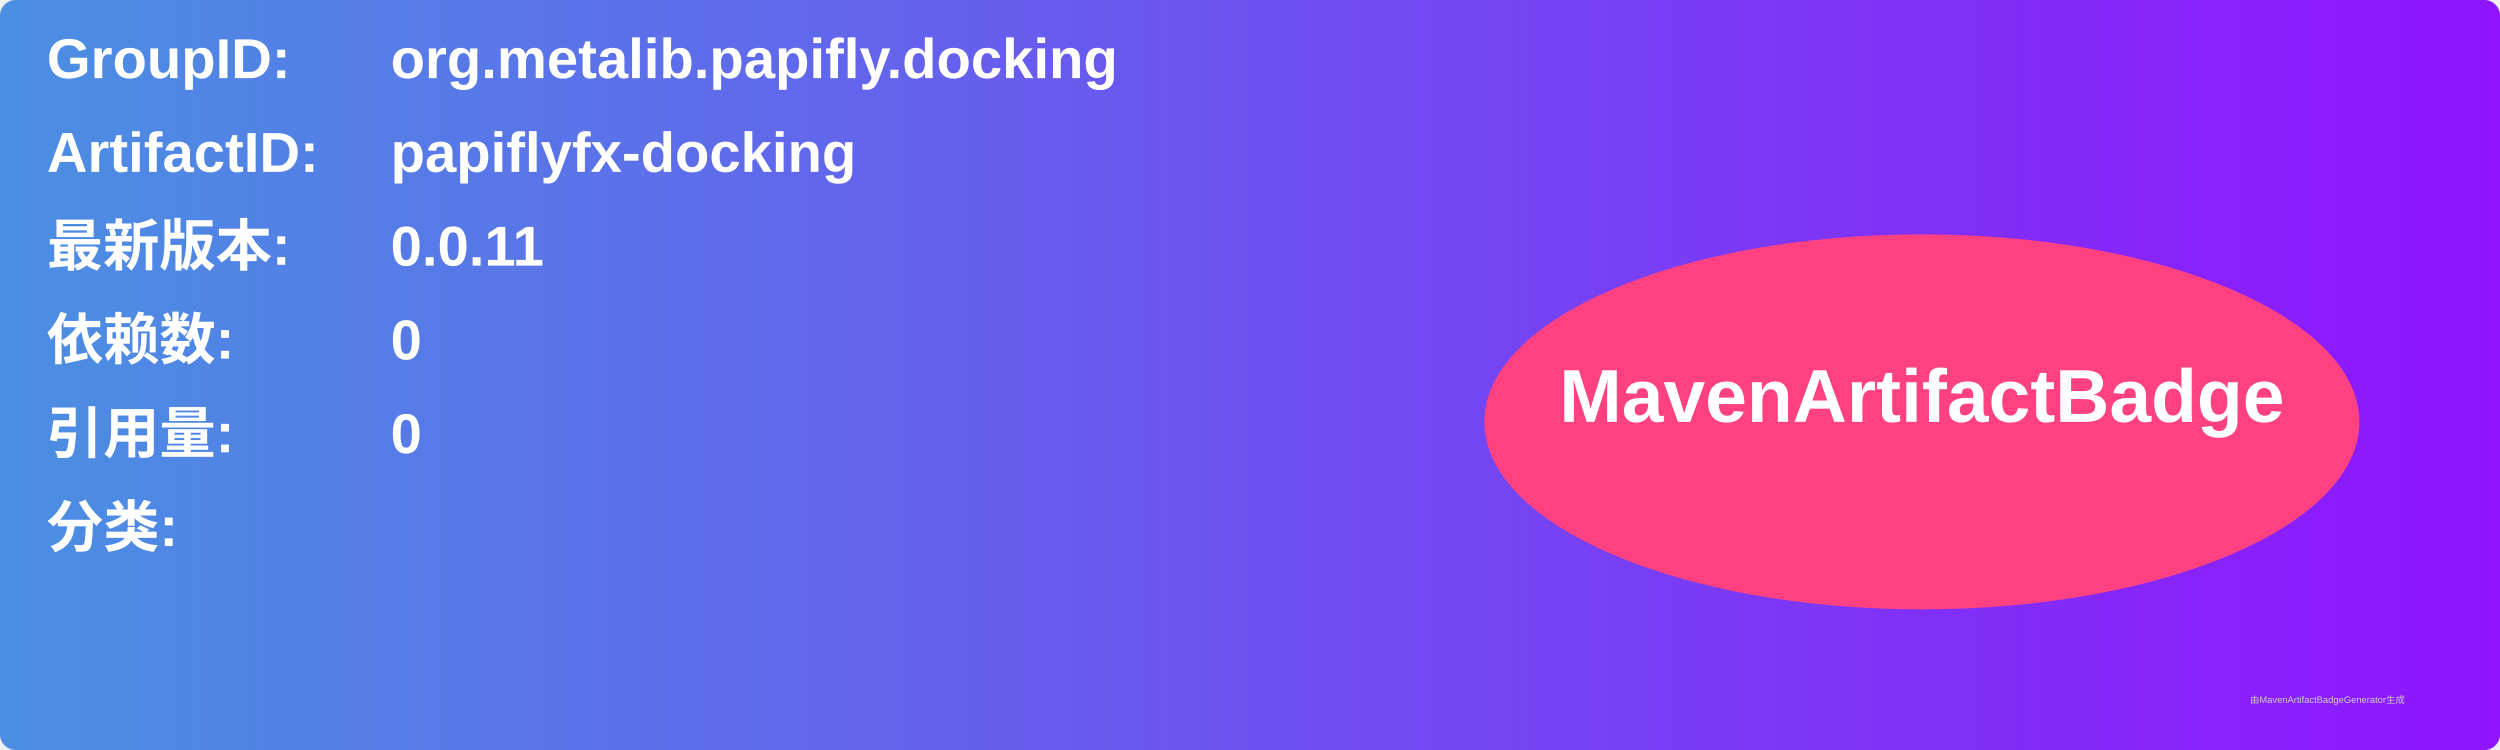
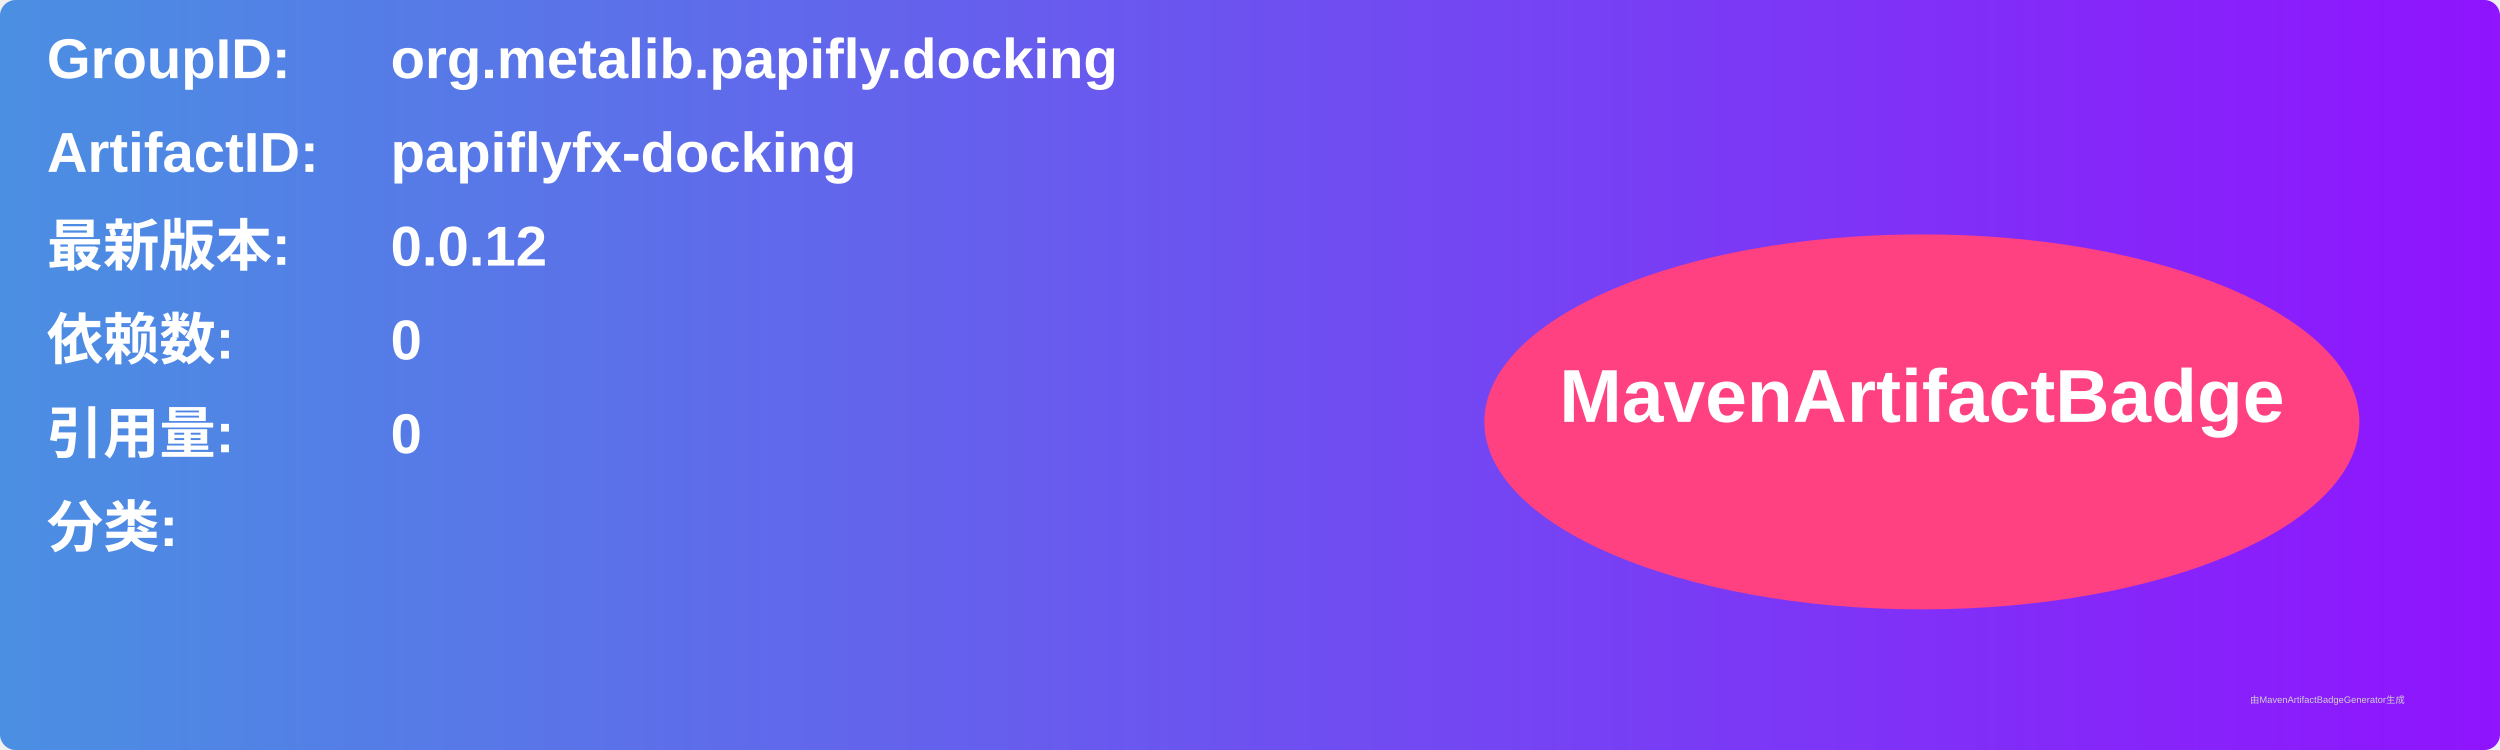
<svg xmlns="http://www.w3.org/2000/svg" width="800" height="240" viewBox="0 0 800 240">
  <linearGradient id="grad" x1="0%" y1="0%" x2="100%" y2="0%">
    <stop offset="0%" stop-color="#4a90e2" />
    <stop offset="100%" stop-color="#9013fe" />
  </linearGradient>
  <rect width="100%" height="100%" rx="5" ry="5" fill="url(#grad)" />
  <g transform="translate(15, 15)">
    <text x="0" y="10" font-family="Arial" font-size="18" fill="white" font-weight="bold" width="260">GroupID:</text>
    <text x="110" y="10" font-family="Arial" font-size="18" fill="white" font-weight="bold" width="460">org.metalib.papifly.docking</text>
    <text x="0" y="40" font-family="Arial" font-size="18" fill="white" font-weight="bold" width="260">ArtifactID:</text>
    <text x="110" y="40" font-family="Arial" font-size="18" fill="white" font-weight="bold" width="460">papiflyfx-docking</text>
    <text x="0" y="70" font-family="Arial" font-size="18" fill="white" font-weight="bold">最新版本:</text>
    <text x="110" y="70" font-family="Arial" font-size="18" fill="white" font-weight="bold">
-       <tspan font-weight="bold">0.0.11</tspan>
+       <tspan font-weight="bold">0.0.12</tspan>
    </text>
    <text x="0" y="100" font-family="Arial" font-size="18" fill="white" font-weight="bold">依赖数: </text>
    <text x="110" y="100" font-family="Arial" font-size="18" fill="white">
      <tspan font-weight="bold">0</tspan>
    </text>
    <text x="0" y="130" font-family="Arial" font-size="18" fill="white" font-weight="bold">引用量: </text>
    <text x="110" y="130" font-family="Arial" font-size="18" fill="white">
      <tspan font-weight="bold">0</tspan>
    </text>
    <text x="0" y="160" font-family="Arial" font-size="18" fill="white" font-weight="bold">分类:</text>
    <text x="10" y="190" font-family="Arial" font-size="10" fill="white">
      <tspan font-weight="bold" />
    </text>
    <ellipse cx="600" cy="120" rx="140" ry="60" fill="#ff4081" />
    <text x="600" y="120" text-anchor="middle" font-family="Arial" font-size="24" fill="white" font-weight="bold">MavenArtifactBadge</text>
  </g>
  <text x="720" y="225" font-family="Arial" font-size="3" fill="#d0d0d0">由MavenArtifactBadgeGenerator生成</text>
</svg>
